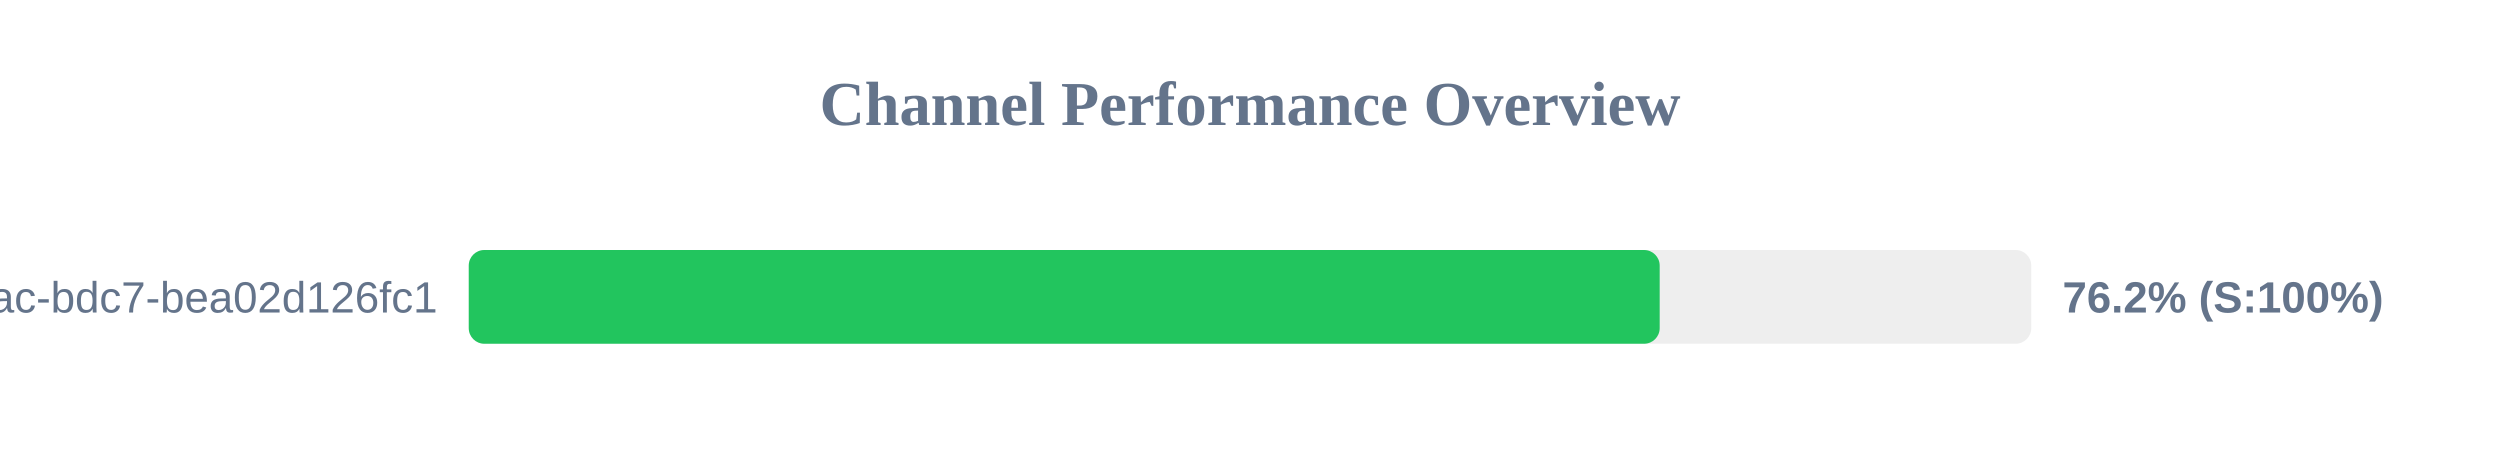
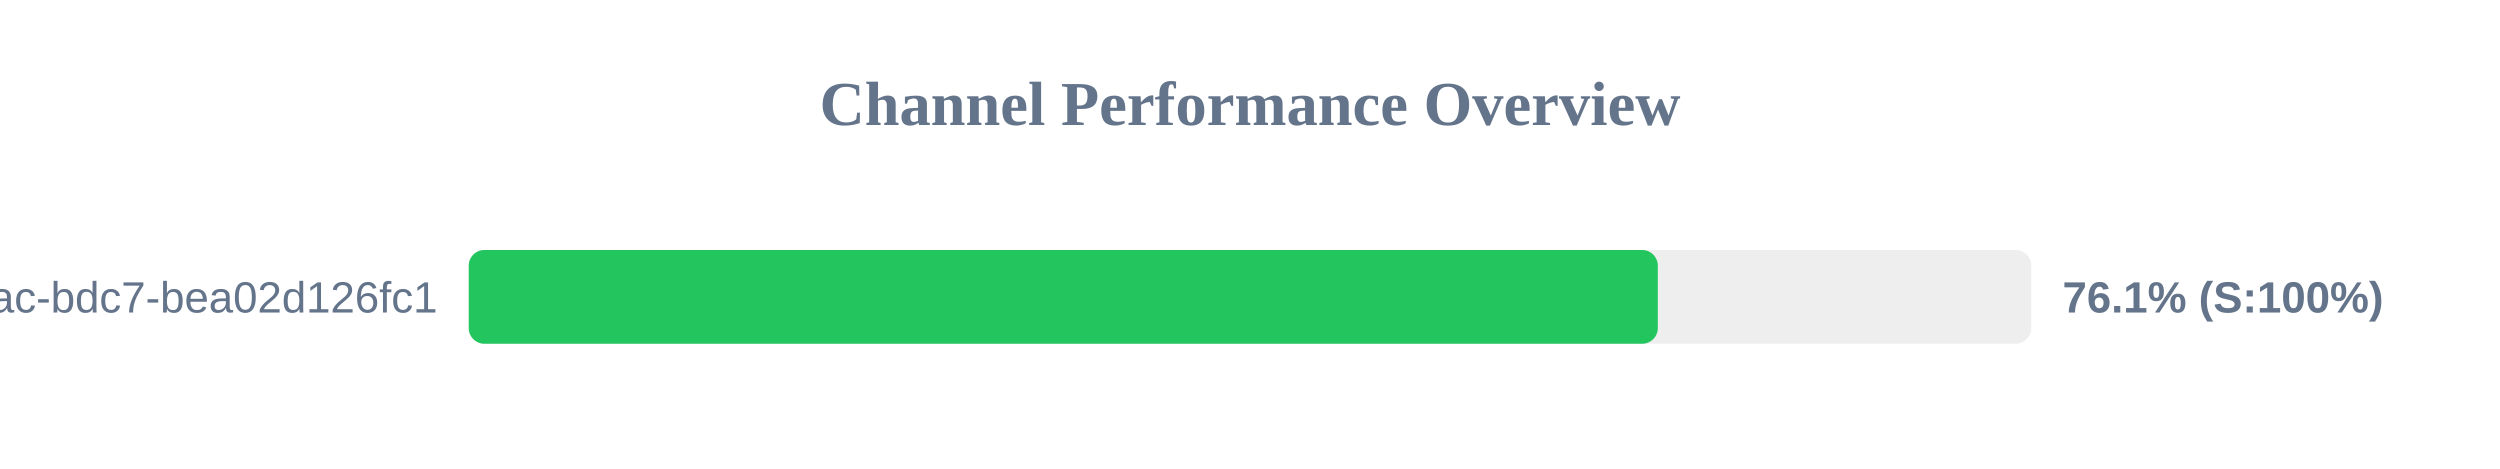
<svg xmlns="http://www.w3.org/2000/svg" width="800" height="150" version="1.1">
  <style>
        .row { font: 14px Arial; fill: #64748b; }
        .score { font: bold 14px Arial; fill: #64748b; }
    </style>
  <text x="400" y="40" text-anchor="middle" font-size="20px" font-weight="bold" fill="#64748b">Channel Performance Overview</text>
  <rect x="150" y="80" width="500" height="30" fill="#eee" rx="5" />
-   <rect x="150" y="80" width="381.1" height="30" fill="#22c55e" rx="5" />
+   <rect x="150" y="80" width="380.5" height="30" fill="#22c55e" rx="5" />
  <text x="140" y="100" text-anchor="end" class="row">?uuid=e31ad3e6-e341-42ac-bdc7-bea02d126fc1</text>
-   <text x="660" y="100" text-anchor="start" class="score">76.2% (S:100%)</text>
+   <text x="660" y="100" text-anchor="start" class="score">76.1% (S:100%)</text>
</svg>
